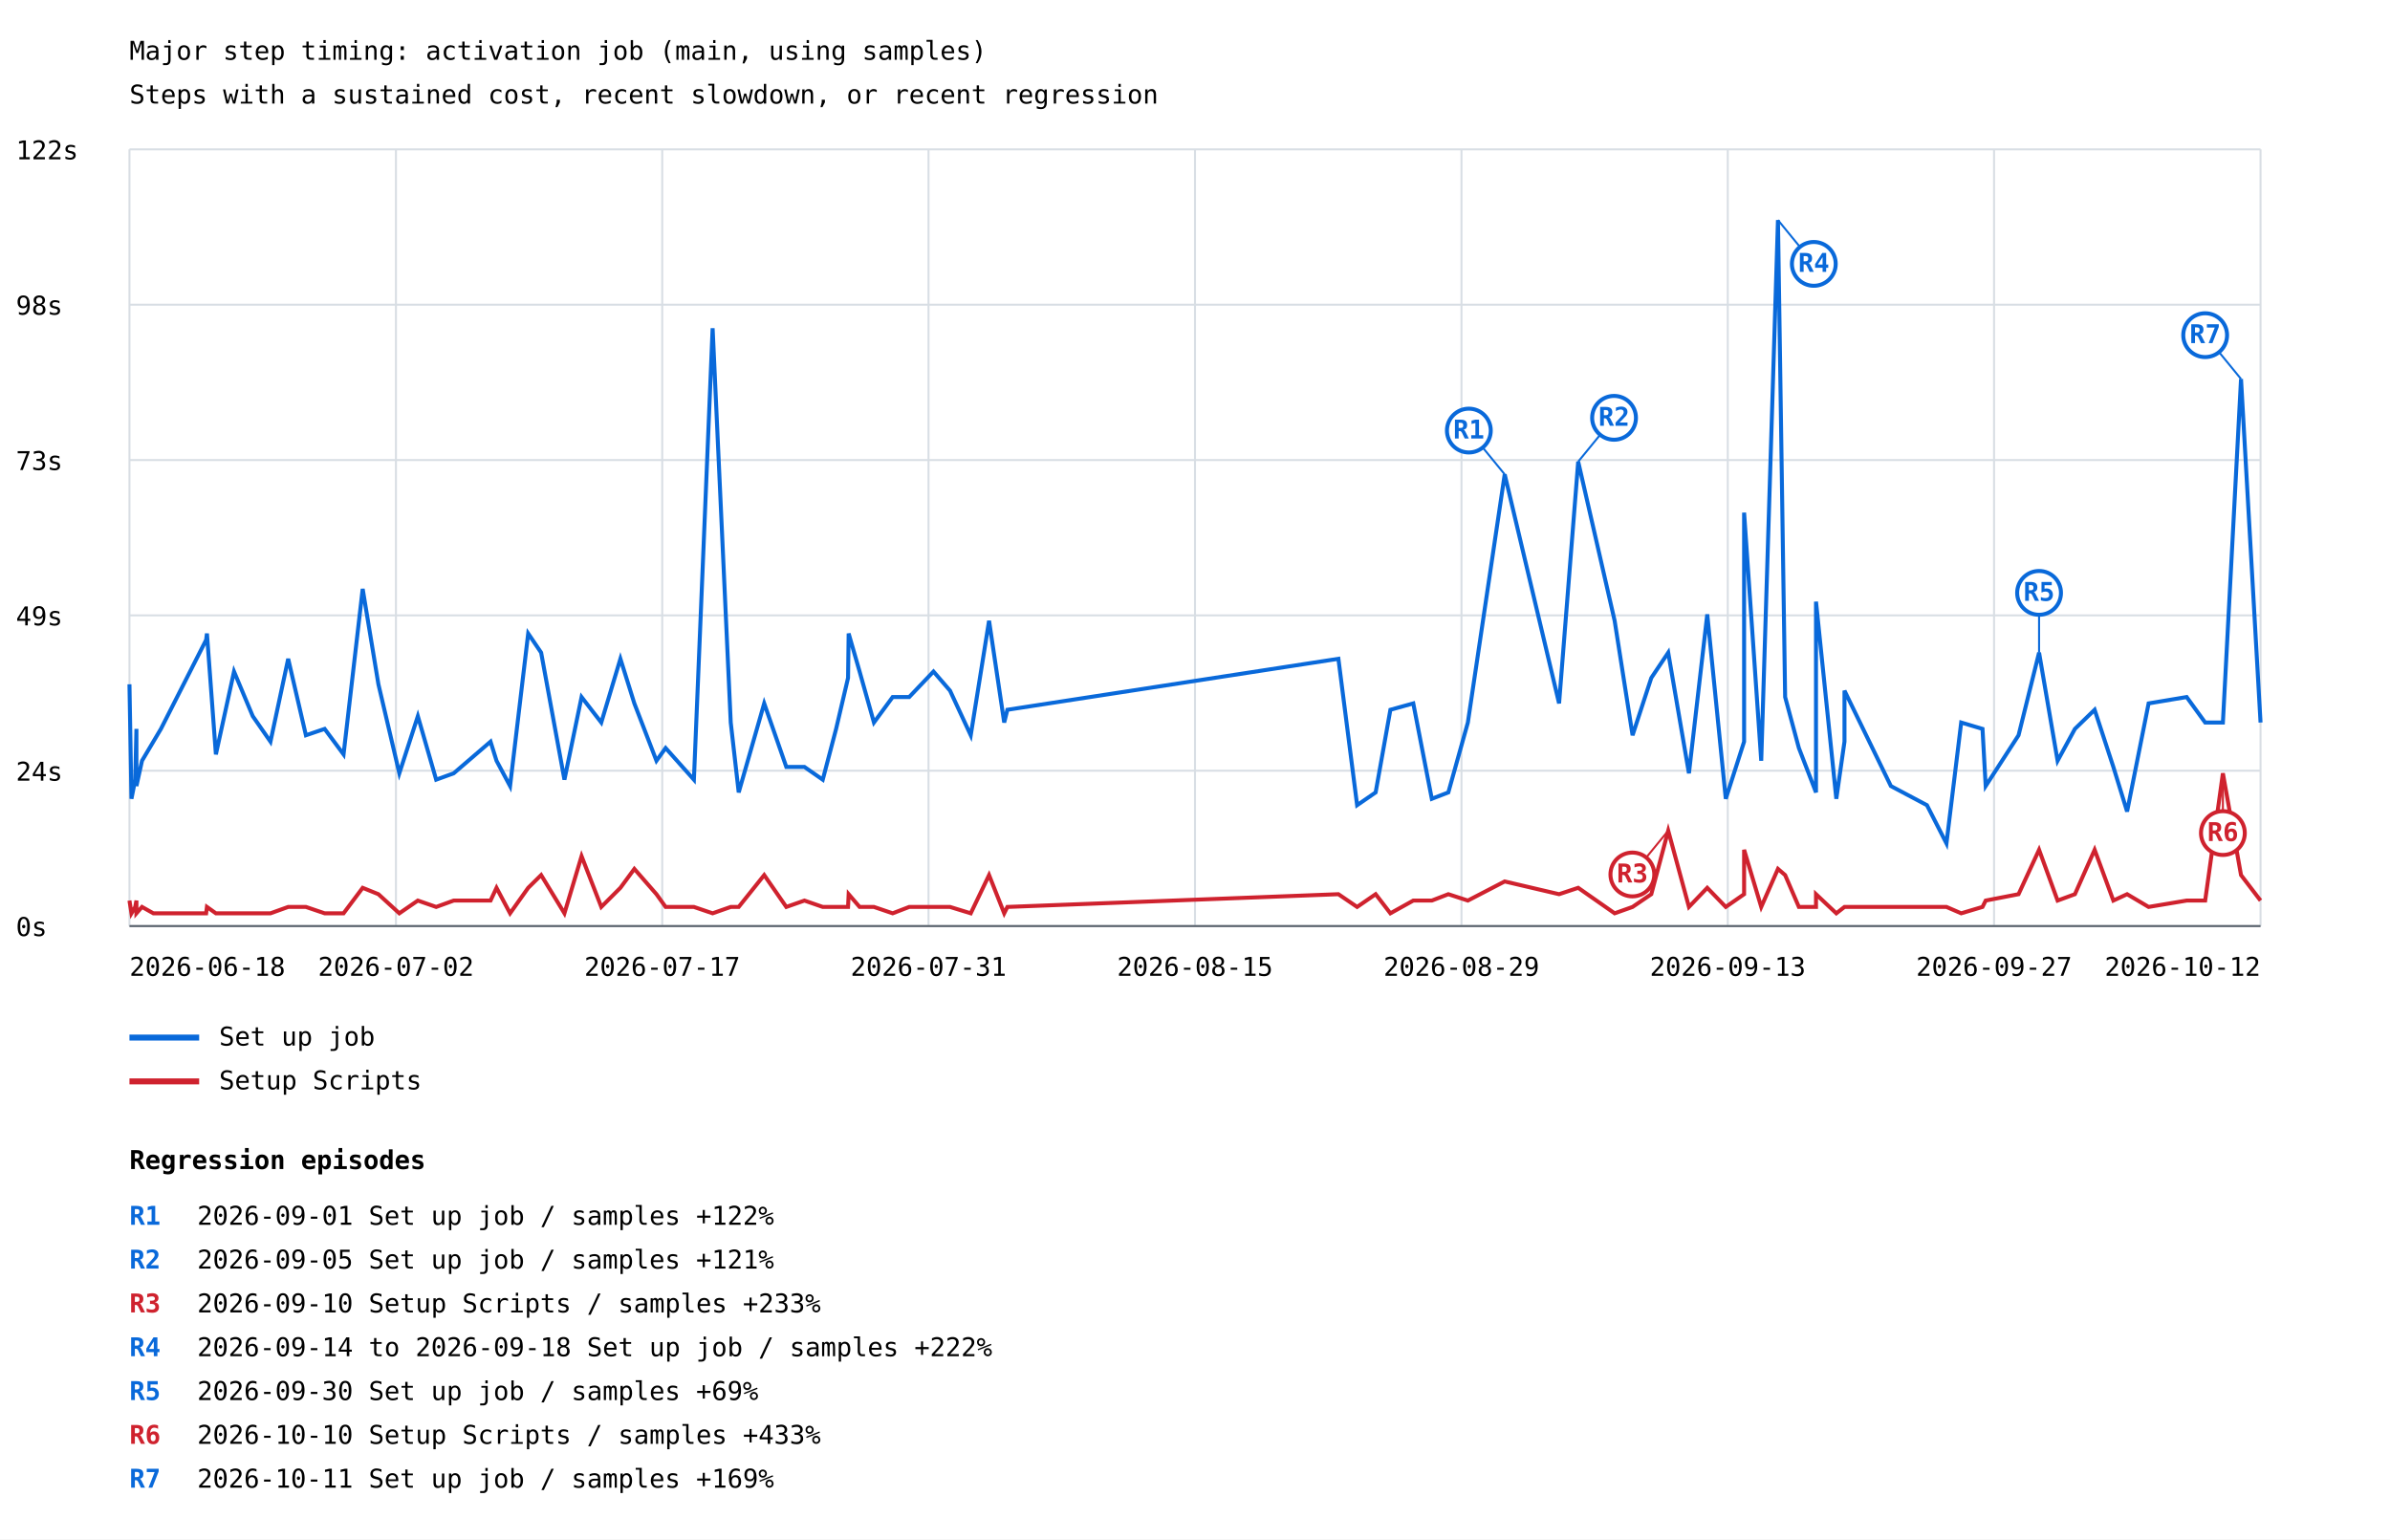
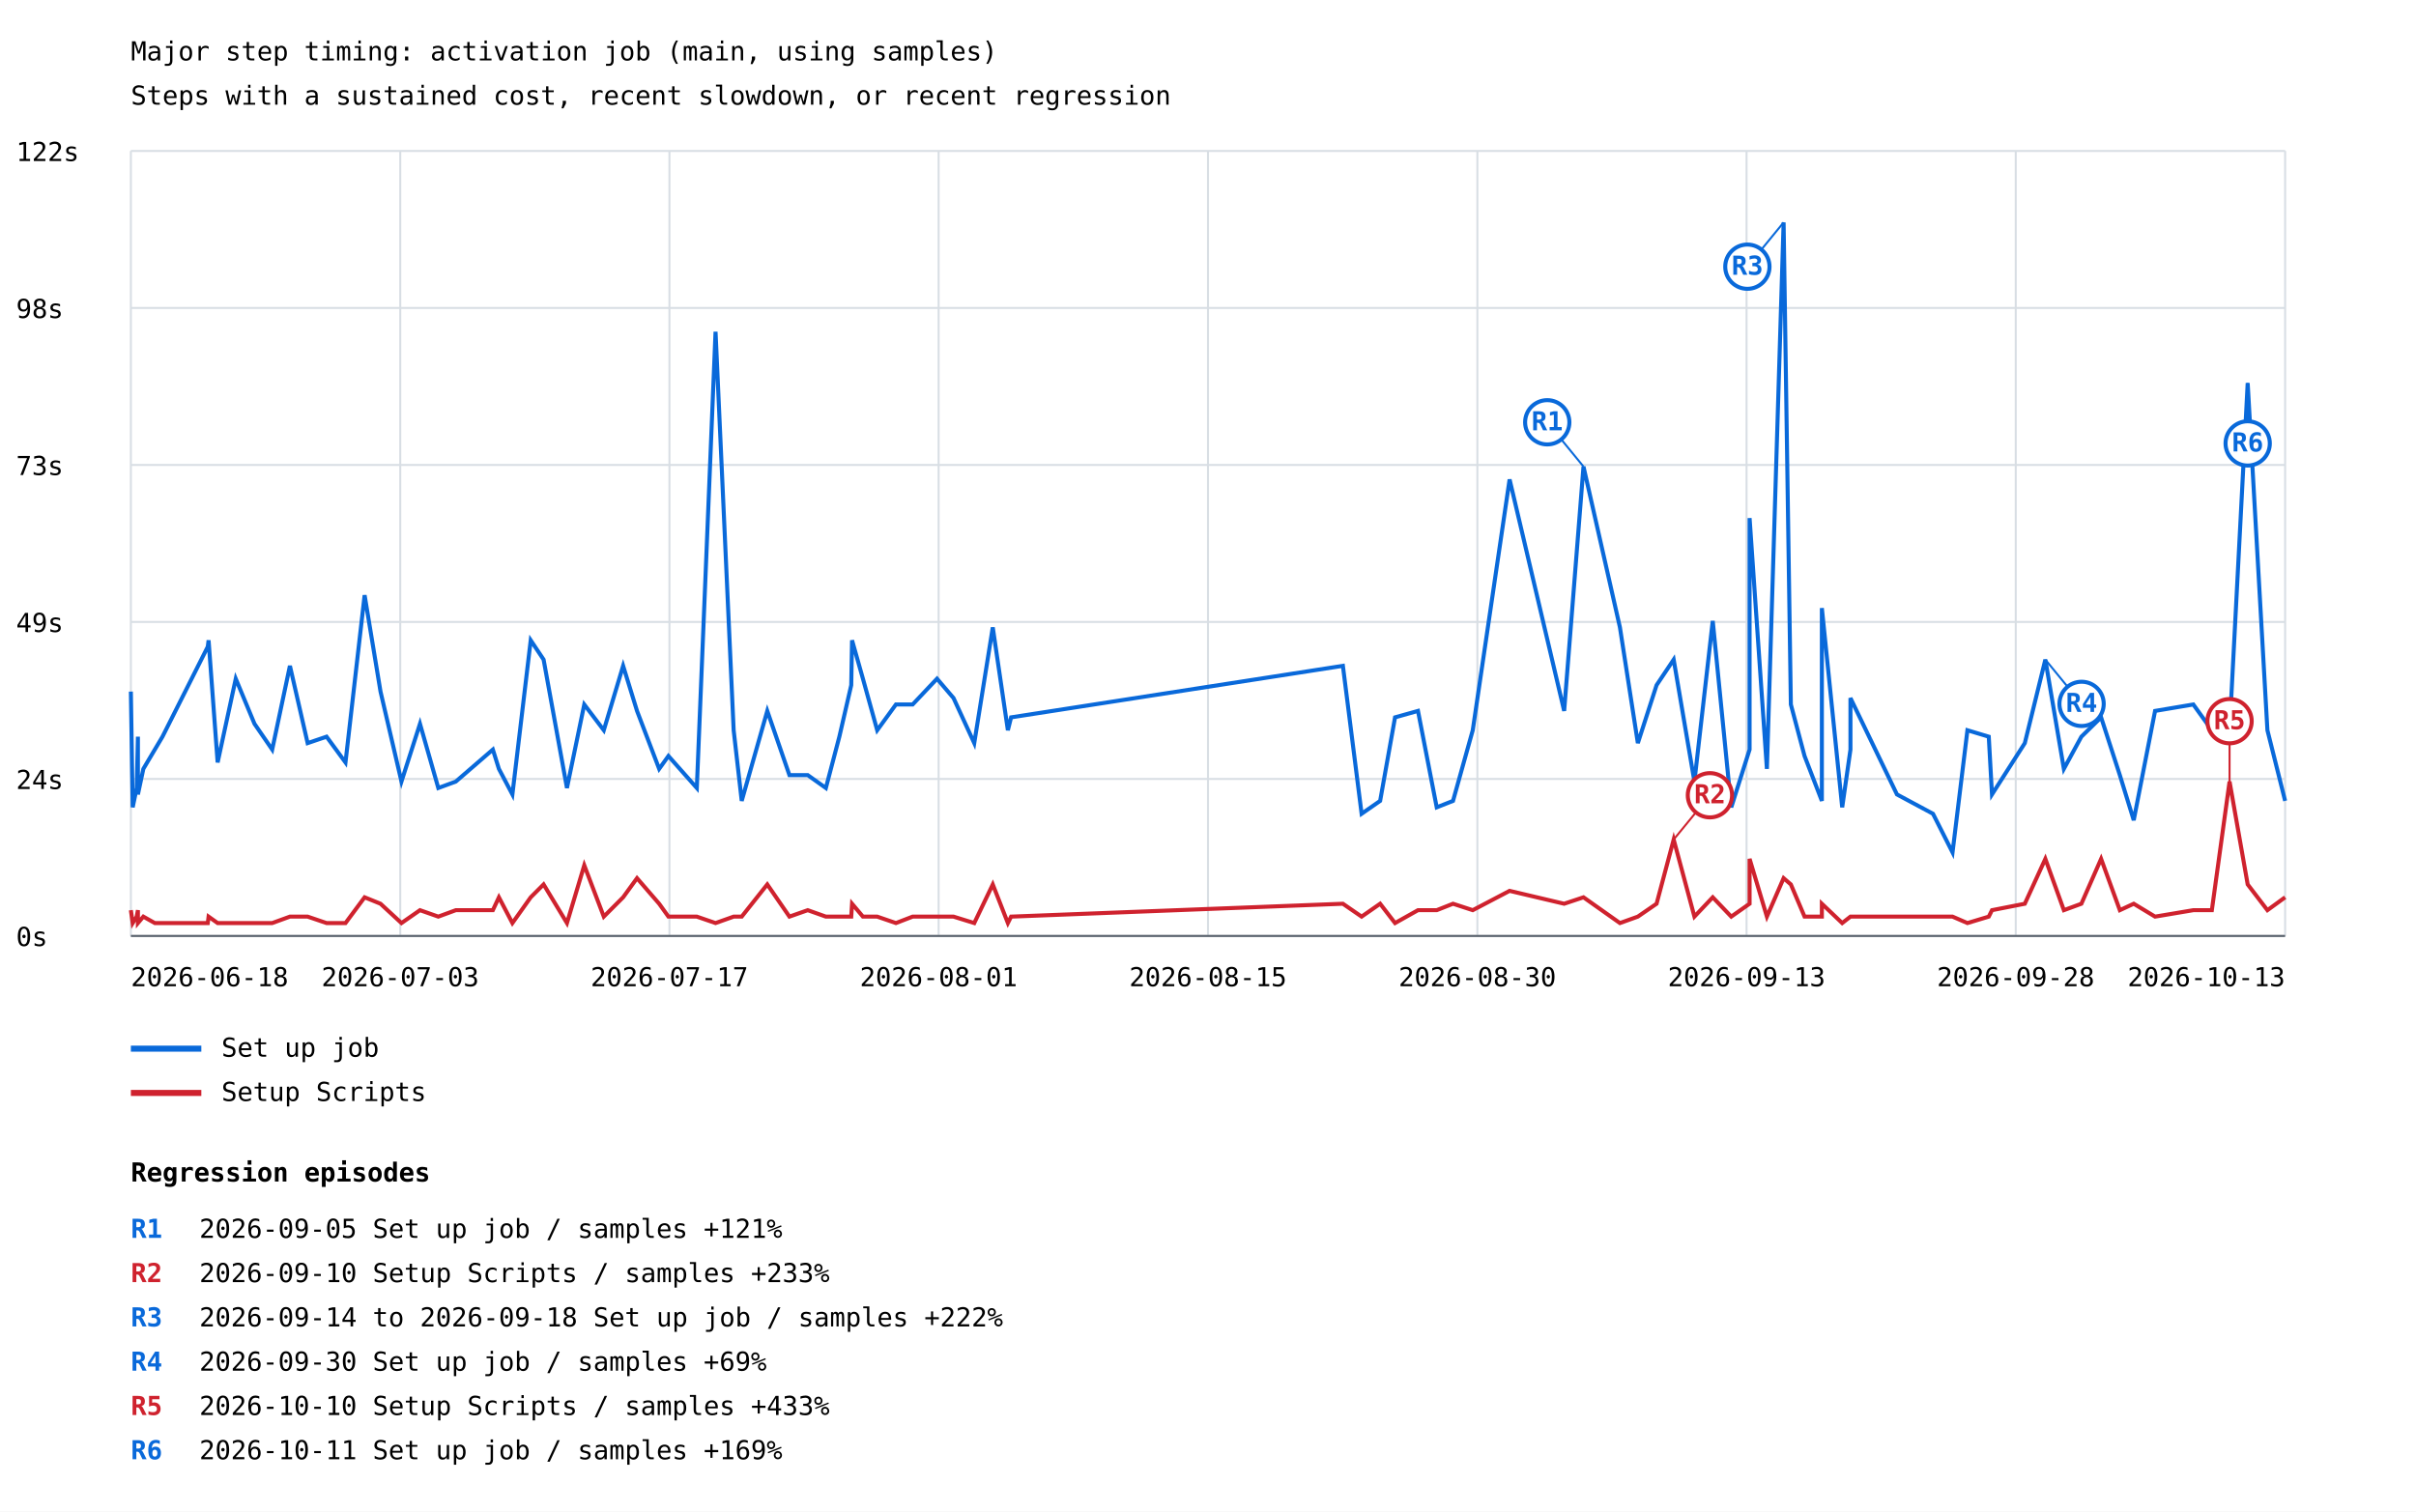
- <svg xmlns="http://www.w3.org/2000/svg" width="1200" height="773" viewBox="0 0 1200 773">
+ <svg xmlns="http://www.w3.org/2000/svg" width="1200" height="751" viewBox="0 0 1200 751">
  <rect width="100%" height="100%" fill="white" />
  <style>text{font-family:ui-monospace,monospace;font-size:13px}.axis{stroke:#57606a;stroke-width:1}.grid{stroke:#d8dee4;stroke-width:1}</style>
  <text x="65" y="30" font-size="20">Major step timing: activation job (main, using samples)</text>
  <text x="65" y="52">Steps with a sustained cost, recent slowdown, or recent regression</text>
  <line class="grid" x1="65" y1="465.0" x2="1135" y2="465.0" />
  <text x="8" y="470.0">0s</text>
  <line class="grid" x1="65" y1="387.0" x2="1135" y2="387.0" />
  <text x="8" y="392.0">24s</text>
  <line class="grid" x1="65" y1="309.0" x2="1135" y2="309.0" />
  <text x="8" y="314.0">49s</text>
  <line class="grid" x1="65" y1="231.0" x2="1135" y2="231.0" />
  <text x="8" y="236.0">73s</text>
  <line class="grid" x1="65" y1="153.0" x2="1135" y2="153.0" />
  <text x="8" y="158.0">98s</text>
  <line class="grid" x1="65" y1="75.0" x2="1135" y2="75.0" />
  <text x="8" y="80.0">122s</text>
  <line class="grid" x1="65.0" y1="75" x2="65.0" y2="465" />
  <line class="grid" x1="198.8" y1="75" x2="198.8" y2="465" />
  <line class="grid" x1="332.5" y1="75" x2="332.5" y2="465" />
  <line class="grid" x1="466.2" y1="75" x2="466.2" y2="465" />
  <line class="grid" x1="600.0" y1="75" x2="600.0" y2="465" />
  <line class="grid" x1="733.8" y1="75" x2="733.8" y2="465" />
  <line class="grid" x1="867.5" y1="75" x2="867.5" y2="465" />
  <line class="grid" x1="1001.2" y1="75" x2="1001.2" y2="465" />
  <line class="grid" x1="1135.0" y1="75" x2="1135.0" y2="465" />
-   <polyline points="65.0,343.6 66.0,401.1 67.9,391.5 68.5,366.0 68.5,394.7 71.3,382.0 77.0,372.4 80.8,366.0 103.5,321.3 103.9,318.1 108.4,378.8 117.5,337.2 126.9,359.6 135.8,372.4 144.7,330.8 153.6,369.2 163.0,366.0 172.5,378.8 182.1,295.7 190.0,343.6 200.5,388.3 209.8,359.6 219.0,391.5 227.8,388.3 246.3,372.4 249.3,382.0 256.1,394.7 265.2,318.1 271.7,327.7 283.4,391.5 292.0,350.0 301.9,362.8 311.5,330.8 318.5,353.2 329.6,382.0 334.2,375.6 348.4,391.5 357.8,164.8 366.9,362.8 370.9,397.9 383.7,353.2 394.8,385.1 403.9,385.1 413.1,391.5 419.8,366.0 425.8,340.4 426.1,318.1 431.6,337.2 438.8,362.8 448.2,350.0 456.5,350.0 468.7,337.2 477.0,346.8 487.4,369.2 496.6,311.7 504.2,362.8 505.8,356.4 672.0,330.8 681.4,404.3 690.7,397.9 698.1,356.4 709.6,353.2 718.9,401.1 727.2,397.9 737.0,362.8 755.5,238.2 782.8,353.2 792.4,231.8 810.7,311.7 819.7,369.2 829.1,340.4 837.6,327.7 848.0,388.3 857.2,308.5 866.5,401.1 875.7,372.4 875.7,257.4 884.3,382.0 892.7,110.5 896.3,350.0 903.2,375.6 911.8,397.9 911.8,302.1 922.0,401.1 926.1,372.4 926.1,346.8 949.4,394.7 967.5,404.3 977.3,423.5 984.7,362.8 995.4,366.0 997.0,394.7 1013.5,369.2 1023.8,327.7 1033.1,382.0 1041.8,366.0 1051.7,356.4 1061.1,385.1 1068.0,407.5 1078.8,353.2 1097.9,350.0 1107.2,362.8 1116.1,362.8 1125.2,190.3 1135.0,362.8" fill="none" stroke="#0969da" stroke-width="2" />
-   <line x1="755.5" y1="238.2" x2="737.5" y2="216.2" stroke="#0969da" stroke-width="1" />
-   <circle cx="737.5" cy="216.2" r="11" fill="white" stroke="#0969da" stroke-width="2" />
-   <text x="737.5" y="220.2" fill="#0969da" font-size="10" font-weight="bold" text-anchor="middle">R1</text>
-   <line x1="792.4" y1="231.8" x2="810.4" y2="209.8" stroke="#0969da" stroke-width="1" />
-   <circle cx="810.4" cy="209.8" r="11" fill="white" stroke="#0969da" stroke-width="2" />
-   <text x="810.4" y="213.8" fill="#0969da" font-size="10" font-weight="bold" text-anchor="middle">R2</text>
-   <line x1="892.7" y1="110.5" x2="910.7" y2="132.5" stroke="#0969da" stroke-width="1" />
-   <circle cx="910.7" cy="132.5" r="11" fill="white" stroke="#0969da" stroke-width="2" />
-   <text x="910.7" y="136.5" fill="#0969da" font-size="10" font-weight="bold" text-anchor="middle">R4</text>
-   <line x1="1023.8" y1="327.7" x2="1023.8" y2="297.7" stroke="#0969da" stroke-width="1" />
-   <circle cx="1023.8" cy="297.7" r="11" fill="white" stroke="#0969da" stroke-width="2" />
-   <text x="1023.8" y="301.7" fill="#0969da" font-size="10" font-weight="bold" text-anchor="middle">R5</text>
-   <line x1="1125.2" y1="190.3" x2="1107.2" y2="168.3" stroke="#0969da" stroke-width="1" />
-   <circle cx="1107.2" cy="168.3" r="11" fill="white" stroke="#0969da" stroke-width="2" />
-   <text x="1107.2" y="172.3" fill="#0969da" font-size="10" font-weight="bold" text-anchor="middle">R7</text>
+   <polyline points="65.0,343.6 65.9,401.1 67.9,391.5 68.5,366.0 68.5,394.7 71.2,382.0 76.9,372.4 80.7,366.0 103.2,321.3 103.6,318.1 108.1,378.8 117.1,337.2 126.4,359.6 135.2,372.4 144.0,330.8 152.8,369.2 162.2,366.0 171.6,378.8 181.1,295.7 189.0,343.6 199.4,388.3 208.6,359.6 217.7,391.5 226.4,388.3 244.8,372.4 247.8,382.0 254.5,394.7 263.6,318.1 270.0,327.7 281.6,391.5 290.2,350.0 299.9,362.8 309.5,330.8 316.4,353.2 327.4,382.0 332.0,375.6 346.1,391.5 355.4,164.8 364.4,362.8 368.4,397.9 381.1,353.2 392.1,385.1 401.2,385.1 410.2,391.5 416.9,366.0 422.8,340.4 423.2,318.1 428.6,337.2 435.7,362.8 445.0,350.0 453.3,350.0 465.4,337.2 473.6,346.8 483.9,369.2 493.1,311.7 500.6,362.8 502.2,356.4 667.0,330.8 676.3,404.3 685.5,397.9 692.9,356.4 704.3,353.2 713.6,401.1 721.7,397.9 731.5,362.8 749.8,238.2 776.9,353.2 786.5,231.8 804.6,311.7 813.5,369.2 822.8,340.4 831.3,327.7 841.6,388.3 850.7,308.5 859.9,401.1 869.0,372.4 869.0,257.4 877.6,382.0 885.9,110.5 889.5,350.0 896.3,375.6 904.9,397.9 904.9,302.1 915.0,401.1 919.1,372.4 919.1,346.8 942.2,394.7 960.1,404.3 969.8,423.5 977.2,362.8 987.8,366.0 989.4,394.7 1005.7,369.2 1015.9,327.7 1025.1,382.0 1033.8,366.0 1043.6,356.4 1052.9,385.1 1059.8,407.5 1070.4,353.2 1089.4,350.0 1098.6,362.8 1107.4,362.8 1116.4,190.3 1126.2,362.8 1135.0,397.9" fill="none" stroke="#0969da" stroke-width="2" />
+   <line x1="786.5" y1="231.8" x2="768.5" y2="209.8" stroke="#0969da" stroke-width="1" />
+   <circle cx="768.5" cy="209.8" r="11" fill="white" stroke="#0969da" stroke-width="2" />
+   <text x="768.5" y="213.8" fill="#0969da" font-size="10" font-weight="bold" text-anchor="middle">R1</text>
+   <line x1="885.9" y1="110.5" x2="867.9" y2="132.5" stroke="#0969da" stroke-width="1" />
+   <circle cx="867.9" cy="132.5" r="11" fill="white" stroke="#0969da" stroke-width="2" />
+   <text x="867.9" y="136.5" fill="#0969da" font-size="10" font-weight="bold" text-anchor="middle">R3</text>
+   <line x1="1015.9" y1="327.7" x2="1033.9" y2="349.7" stroke="#0969da" stroke-width="1" />
+   <circle cx="1033.9" cy="349.7" r="11" fill="white" stroke="#0969da" stroke-width="2" />
+   <text x="1033.9" y="353.7" fill="#0969da" font-size="10" font-weight="bold" text-anchor="middle">R4</text>
+   <line x1="1116.4" y1="190.3" x2="1116.4" y2="220.3" stroke="#0969da" stroke-width="1" />
+   <circle cx="1116.4" cy="220.3" r="11" fill="white" stroke="#0969da" stroke-width="2" />
+   <text x="1116.4" y="224.3" fill="#0969da" font-size="10" font-weight="bold" text-anchor="middle">R6</text>
  <line x1="65" y1="521" x2="100" y2="521" stroke="#0969da" stroke-width="3" />
  <text x="110" y="525">Set up job</text>
-   <polyline points="65.0,452.2 66.0,458.6 67.9,455.4 68.5,452.2 68.5,458.6 71.3,455.4 77.0,458.6 80.8,458.6 103.5,458.6 103.9,455.4 108.4,458.6 117.5,458.6 126.9,458.6 135.8,458.6 144.7,455.4 153.6,455.4 163.0,458.6 172.5,458.6 182.1,445.8 190.0,449.0 200.5,458.6 209.8,452.2 219.0,455.4 227.8,452.2 246.3,452.2 249.3,445.8 256.1,458.6 265.2,445.8 271.7,439.4 283.4,458.6 292.0,429.9 301.9,455.4 311.5,445.8 318.5,436.3 329.6,449.0 334.2,455.4 348.4,455.4 357.8,458.6 366.9,455.4 370.9,455.4 383.7,439.4 394.8,455.4 403.9,452.2 413.1,455.4 419.8,455.4 425.8,455.4 426.1,449.0 431.6,455.4 438.8,455.4 448.2,458.6 456.5,455.4 468.7,455.4 477.0,455.4 487.4,458.6 496.6,439.4 504.2,458.6 505.8,455.4 672.0,449.0 681.4,455.4 690.7,449.0 698.1,458.6 709.6,452.2 718.9,452.2 727.2,449.0 737.0,452.2 755.5,442.6 782.8,449.0 792.4,445.8 810.7,458.6 819.7,455.4 829.1,449.0 837.6,417.1 848.0,455.4 857.2,445.8 866.5,455.4 875.7,449.0 875.7,426.7 884.3,455.4 892.7,436.3 896.3,439.4 903.2,455.4 911.8,455.4 911.8,449.0 922.0,458.6 926.1,455.4 926.1,455.4 949.4,455.4 967.5,455.4 977.3,455.4 984.7,458.6 995.4,455.4 997.0,452.2 1013.5,449.0 1023.8,426.7 1033.1,452.2 1041.8,449.0 1051.7,426.7 1061.1,452.2 1068.0,449.0 1078.8,455.4 1097.9,452.2 1107.2,452.2 1116.1,388.3 1125.2,439.4 1135.0,452.2" fill="none" stroke="#cf222e" stroke-width="2" />
-   <line x1="837.6" y1="417.1" x2="819.6" y2="439.1" stroke="#cf222e" stroke-width="1" />
-   <circle cx="819.6" cy="439.1" r="11" fill="white" stroke="#cf222e" stroke-width="2" />
-   <text x="819.6" y="443.1" fill="#cf222e" font-size="10" font-weight="bold" text-anchor="middle">R3</text>
-   <line x1="1116.1" y1="388.3" x2="1116.1" y2="418.3" stroke="#cf222e" stroke-width="1" />
-   <circle cx="1116.1" cy="418.3" r="11" fill="white" stroke="#cf222e" stroke-width="2" />
-   <text x="1116.1" y="422.3" fill="#cf222e" font-size="10" font-weight="bold" text-anchor="middle">R6</text>
+   <polyline points="65.0,452.2 65.9,458.6 67.9,455.4 68.5,452.2 68.5,458.6 71.2,455.4 76.9,458.6 80.7,458.6 103.2,458.6 103.6,455.4 108.1,458.6 117.1,458.6 126.4,458.6 135.2,458.6 144.0,455.4 152.8,455.4 162.2,458.6 171.6,458.6 181.1,445.8 189.0,449.0 199.4,458.6 208.6,452.2 217.7,455.4 226.4,452.2 244.8,452.2 247.8,445.8 254.5,458.6 263.6,445.8 270.0,439.4 281.6,458.6 290.2,429.9 299.9,455.4 309.5,445.8 316.4,436.3 327.4,449.0 332.0,455.4 346.1,455.4 355.4,458.6 364.4,455.4 368.4,455.4 381.1,439.4 392.1,455.4 401.2,452.2 410.2,455.4 416.9,455.4 422.8,455.4 423.2,449.0 428.6,455.4 435.7,455.4 445.0,458.6 453.3,455.4 465.4,455.4 473.6,455.4 483.9,458.6 493.1,439.4 500.6,458.6 502.2,455.4 667.0,449.0 676.3,455.4 685.5,449.0 692.9,458.6 704.3,452.2 713.6,452.2 721.7,449.0 731.5,452.2 749.8,442.6 776.9,449.0 786.5,445.8 804.6,458.6 813.5,455.4 822.8,449.0 831.3,417.1 841.6,455.4 850.7,445.8 859.9,455.4 869.0,449.0 869.0,426.7 877.6,455.4 885.9,436.3 889.5,439.4 896.3,455.4 904.9,455.4 904.9,449.0 915.0,458.6 919.1,455.4 919.1,455.4 942.2,455.4 960.1,455.4 969.8,455.4 977.2,458.6 987.8,455.4 989.4,452.2 1005.7,449.0 1015.9,426.7 1025.1,452.2 1033.8,449.0 1043.6,426.7 1052.9,452.2 1059.8,449.0 1070.4,455.4 1089.4,452.2 1098.6,452.2 1107.4,388.3 1116.4,439.4 1126.2,452.2 1135.0,445.8" fill="none" stroke="#cf222e" stroke-width="2" />
+   <line x1="831.3" y1="417.1" x2="849.3" y2="395.1" stroke="#cf222e" stroke-width="1" />
+   <circle cx="849.3" cy="395.1" r="11" fill="white" stroke="#cf222e" stroke-width="2" />
+   <text x="849.3" y="399.1" fill="#cf222e" font-size="10" font-weight="bold" text-anchor="middle">R2</text>
+   <line x1="1107.4" y1="388.3" x2="1107.4" y2="358.3" stroke="#cf222e" stroke-width="1" />
+   <circle cx="1107.4" cy="358.3" r="11" fill="white" stroke="#cf222e" stroke-width="2" />
+   <text x="1107.4" y="362.3" fill="#cf222e" font-size="10" font-weight="bold" text-anchor="middle">R5</text>
  <line x1="65" y1="543" x2="100" y2="543" stroke="#cf222e" stroke-width="3" />
  <text x="110" y="547">Setup Scripts</text>
  <text x="65.0" y="490" text-anchor="start">2026-06-18</text>
-   <text x="198.8" y="490" text-anchor="middle">2026-07-02</text>
+   <text x="198.8" y="490" text-anchor="middle">2026-07-03</text>
  <text x="332.5" y="490" text-anchor="middle">2026-07-17</text>
-   <text x="466.2" y="490" text-anchor="middle">2026-07-31</text>
+   <text x="466.2" y="490" text-anchor="middle">2026-08-01</text>
  <text x="600.0" y="490" text-anchor="middle">2026-08-15</text>
-   <text x="733.8" y="490" text-anchor="middle">2026-08-29</text>
+   <text x="733.8" y="490" text-anchor="middle">2026-08-30</text>
  <text x="867.5" y="490" text-anchor="middle">2026-09-13</text>
-   <text x="1001.2" y="490" text-anchor="middle">2026-09-27</text>
-   <text x="1135.0" y="490" text-anchor="end">2026-10-12</text>
+   <text x="1001.2" y="490" text-anchor="middle">2026-09-28</text>
+   <text x="1135.0" y="490" text-anchor="end">2026-10-13</text>
  <line class="axis" x1="65" y1="465" x2="1135" y2="465" />
  <text x="65" y="587" font-size="16" font-weight="bold">Regression episodes</text>
  <text x="65" y="615" fill="#0969da" font-weight="bold">R1</text>
-   <text x="99" y="615">2026-09-01  Set up job / samples  +122%</text>
-   <text x="65" y="637" fill="#0969da" font-weight="bold">R2</text>
-   <text x="99" y="637">2026-09-05  Set up job / samples  +121%</text>
-   <text x="65" y="659" fill="#cf222e" font-weight="bold">R3</text>
-   <text x="99" y="659">2026-09-10  Setup Scripts / samples  +233%</text>
+   <text x="99" y="615">2026-09-05  Set up job / samples  +121%</text>
+   <text x="65" y="637" fill="#cf222e" font-weight="bold">R2</text>
+   <text x="99" y="637">2026-09-10  Setup Scripts / samples  +233%</text>
+   <text x="65" y="659" fill="#0969da" font-weight="bold">R3</text>
+   <text x="99" y="659">2026-09-14 to 2026-09-18  Set up job / samples  +222%</text>
  <text x="65" y="681" fill="#0969da" font-weight="bold">R4</text>
-   <text x="99" y="681">2026-09-14 to 2026-09-18  Set up job / samples  +222%</text>
-   <text x="65" y="703" fill="#0969da" font-weight="bold">R5</text>
-   <text x="99" y="703">2026-09-30  Set up job / samples  +69%</text>
-   <text x="65" y="725" fill="#cf222e" font-weight="bold">R6</text>
-   <text x="99" y="725">2026-10-10  Setup Scripts / samples  +433%</text>
-   <text x="65" y="747" fill="#0969da" font-weight="bold">R7</text>
-   <text x="99" y="747">2026-10-11  Set up job / samples  +169%</text>
+   <text x="99" y="681">2026-09-30  Set up job / samples  +69%</text>
+   <text x="65" y="703" fill="#cf222e" font-weight="bold">R5</text>
+   <text x="99" y="703">2026-10-10  Setup Scripts / samples  +433%</text>
+   <text x="65" y="725" fill="#0969da" font-weight="bold">R6</text>
+   <text x="99" y="725">2026-10-11  Set up job / samples  +169%</text>
</svg>
